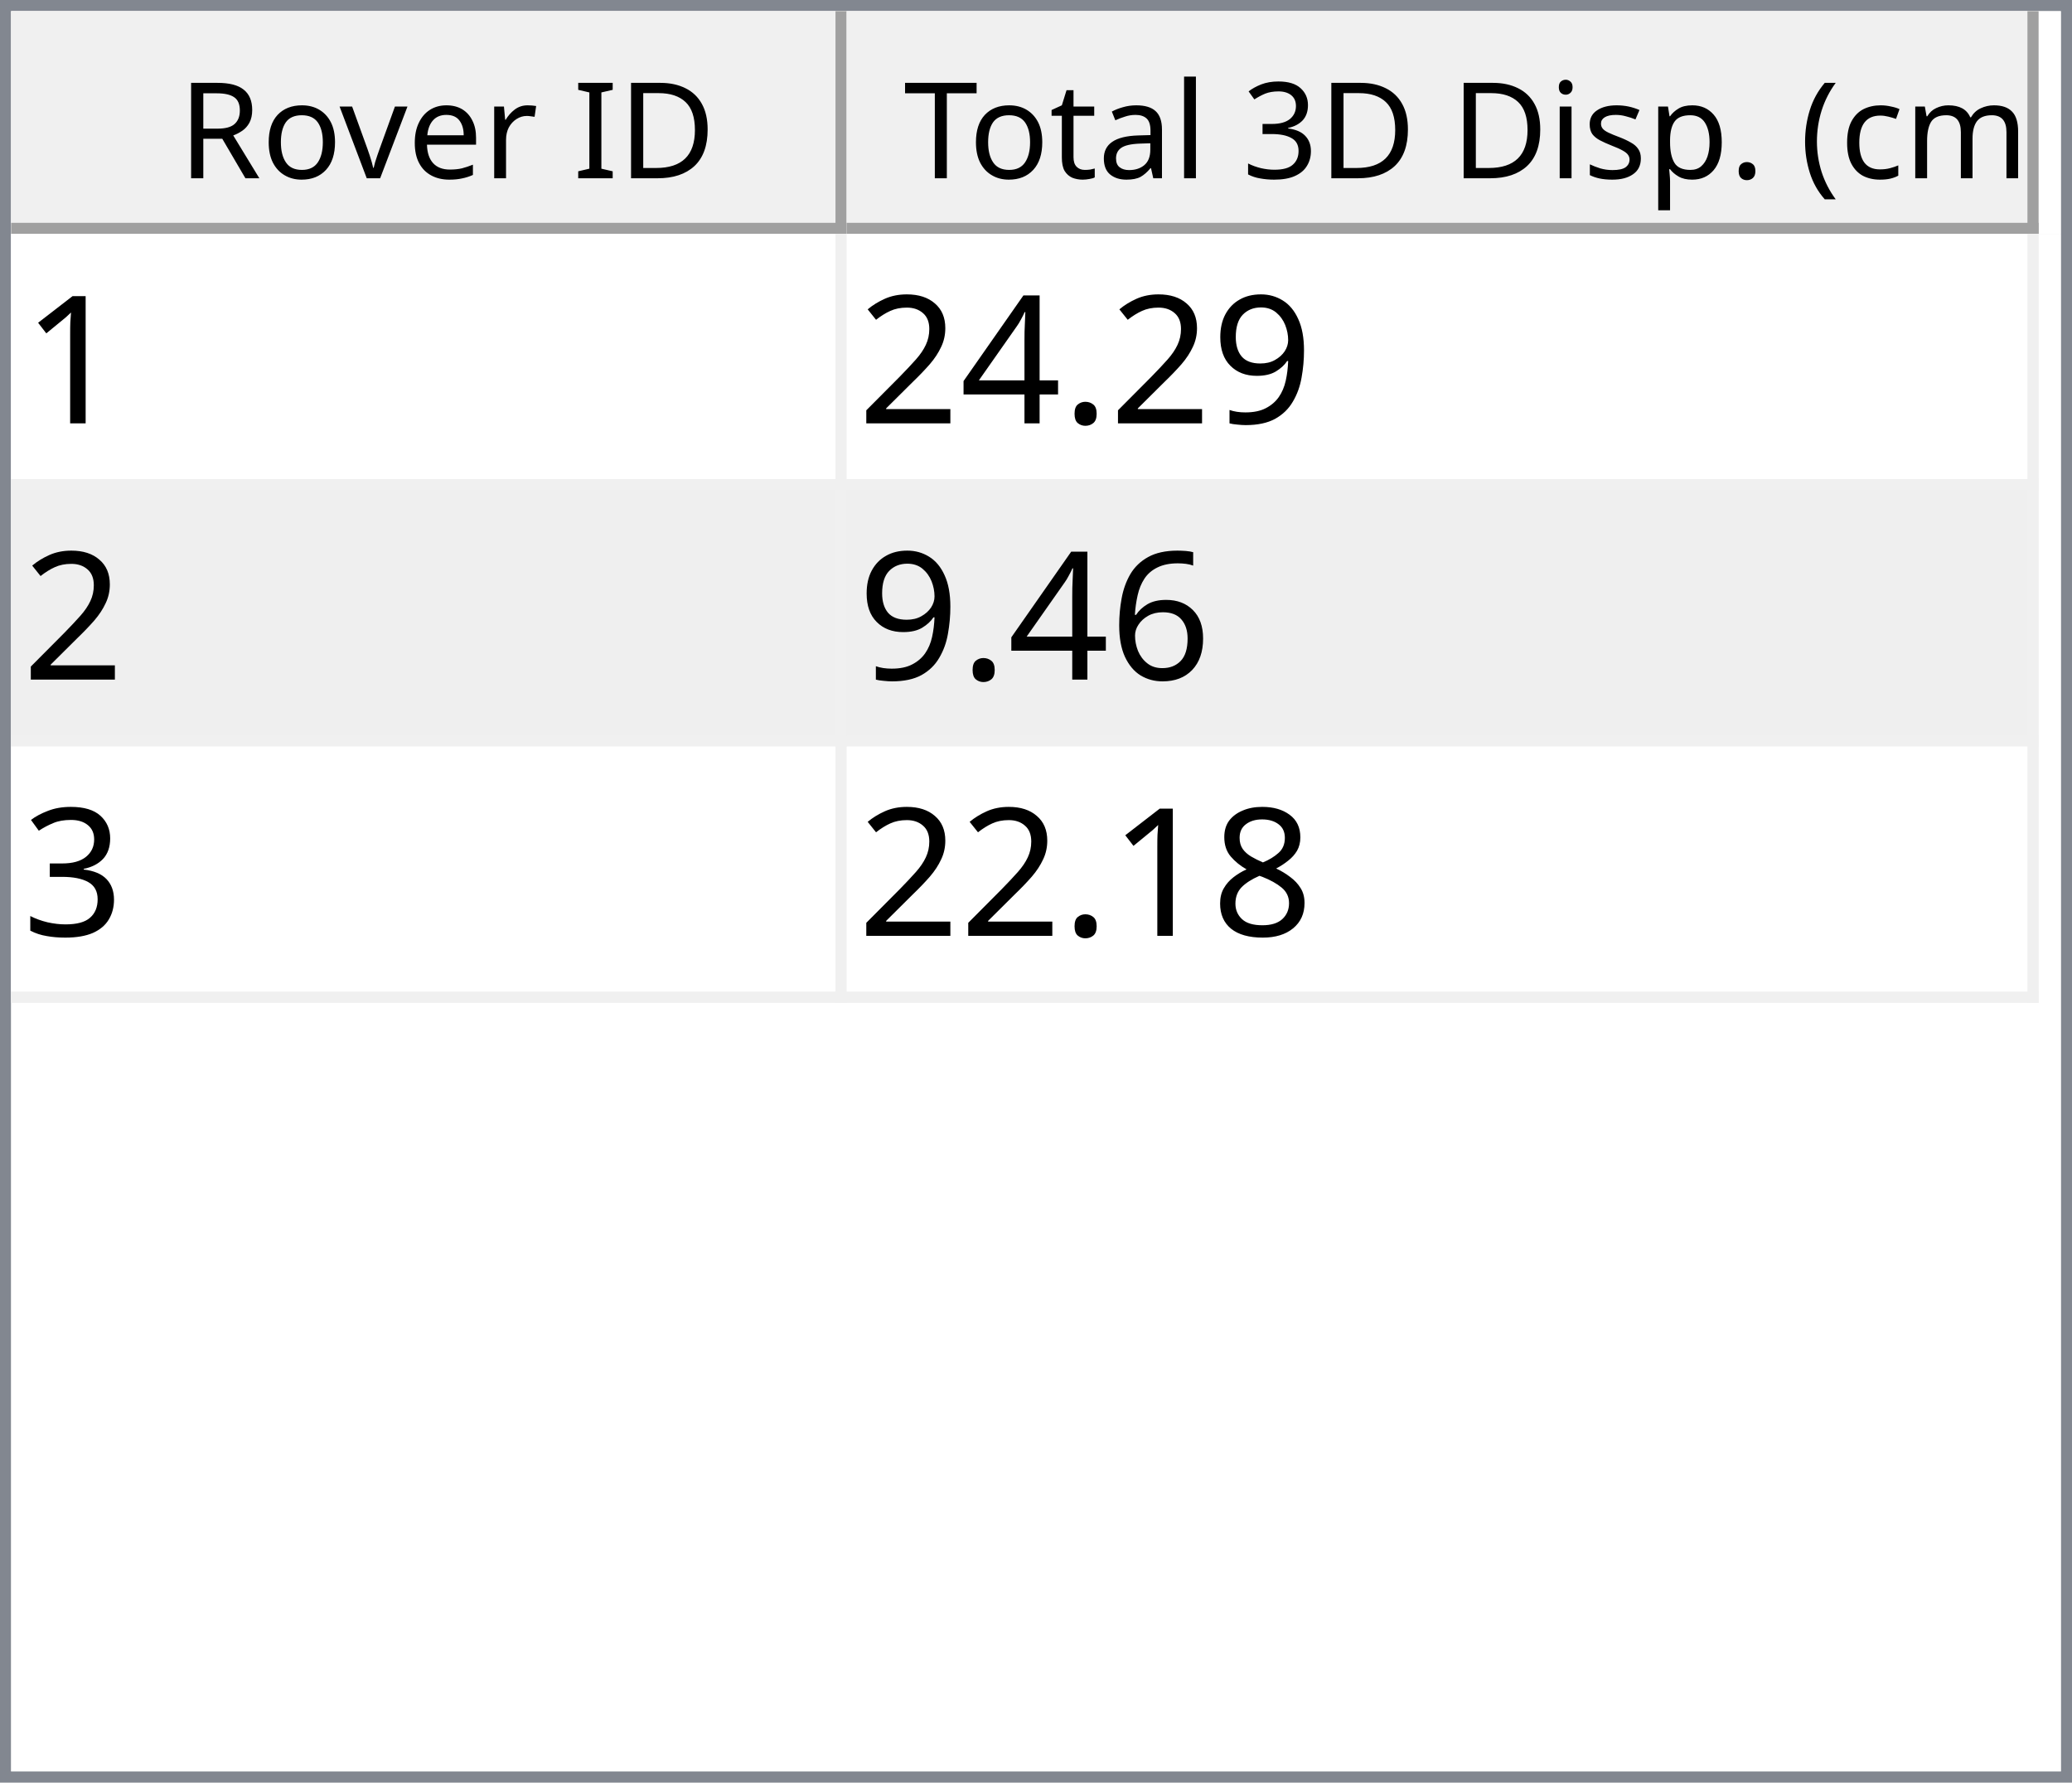
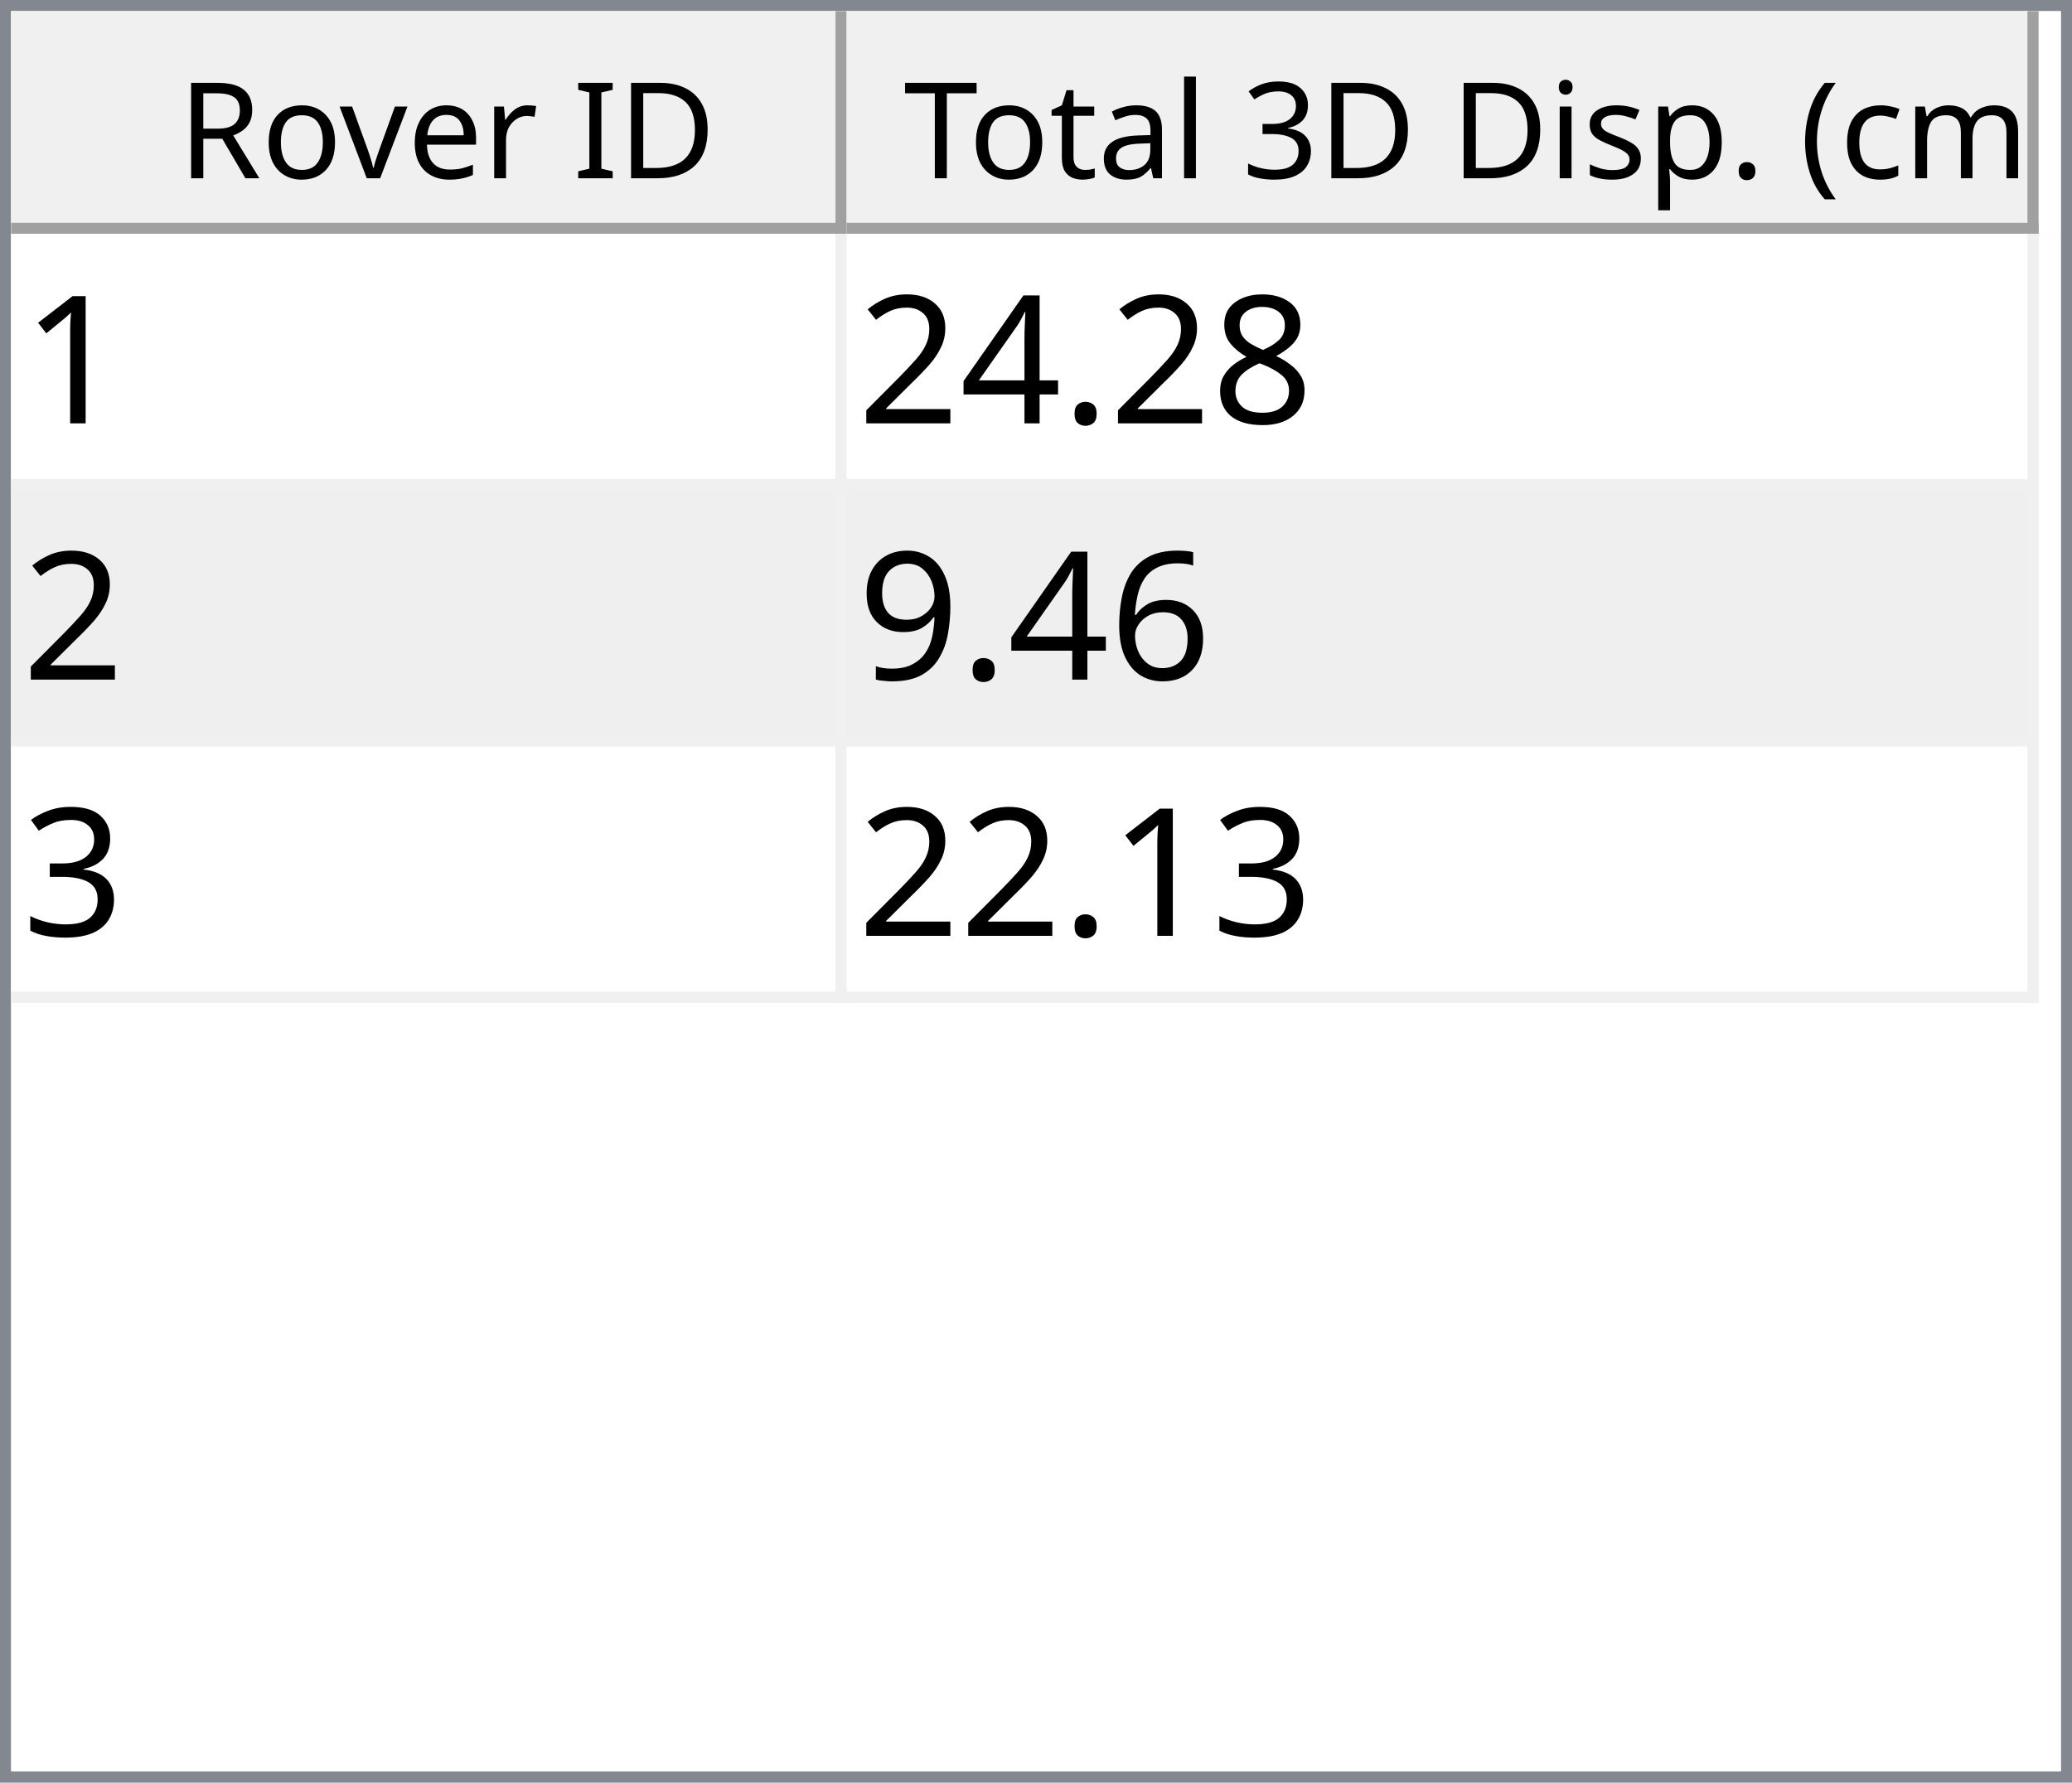
<svg xmlns="http://www.w3.org/2000/svg" style="fill-opacity:1; color-rendering:auto; color-interpolation:auto; text-rendering:auto; stroke:black; stroke-linecap:square; stroke-miterlimit:10; shape-rendering:auto; stroke-opacity:1; fill:black; stroke-dasharray:none; font-weight:normal; stroke-width:1; font-family:'Dialog'; font-style:normal; stroke-linejoin:miter; font-size:12px; stroke-dashoffset:0; image-rendering:auto;" width="186" height="160">
  <defs id="genericDefs" />
  <g>
    <defs id="defs1">
      <clipPath clipPathUnits="userSpaceOnUse" id="clipPath1">
        <path d="M0 0 L186 0 L186 160 L0 160 L0 0 Z" />
      </clipPath>
      <clipPath clipPathUnits="userSpaceOnUse" id="clipPath2">
        <path d="M0 0 L0 160 L186 160 L186 0 Z" />
      </clipPath>
      <clipPath clipPathUnits="userSpaceOnUse" id="clipPath3">
        <path d="M0 0 L0 20 L184 20 L184 0 Z" />
      </clipPath>
      <clipPath clipPathUnits="userSpaceOnUse" id="clipPath4">
        <path d="M0 0 L0 20 L75 20 L75 0 Z" />
      </clipPath>
      <clipPath clipPathUnits="userSpaceOnUse" id="clipPath5">
        <path d="M1 1 L1 19 L74 19 L74 1 Z" />
      </clipPath>
      <clipPath clipPathUnits="userSpaceOnUse" id="clipPath6">
        <path d="M0 0 L0 18 L73 18 L73 0 Z" />
      </clipPath>
      <clipPath clipPathUnits="userSpaceOnUse" id="clipPath7">
        <path d="M-0.5 -0.5 L-0.5 19.5 L74.5 19.5 L74.5 -0.5 Z" />
      </clipPath>
      <clipPath clipPathUnits="userSpaceOnUse" id="clipPath8">
        <path d="M0 0 L0 20 L107 20 L107 0 Z" />
      </clipPath>
      <clipPath clipPathUnits="userSpaceOnUse" id="clipPath9">
        <path d="M1 1 L1 19 L106 19 L106 1 Z" />
      </clipPath>
      <clipPath clipPathUnits="userSpaceOnUse" id="clipPath10">
        <path d="M0 0 L0 18 L105 18 L105 0 Z" />
      </clipPath>
      <clipPath clipPathUnits="userSpaceOnUse" id="clipPath11">
        <path d="M-0.5 -0.5 L-0.5 19.5 L106.5 19.5 L106.5 -0.5 Z" />
      </clipPath>
      <clipPath clipPathUnits="userSpaceOnUse" id="clipPath12">
        <path d="M0 0 L0 138 L184 138 L184 0 Z" />
      </clipPath>
      <clipPath clipPathUnits="userSpaceOnUse" id="clipPath13">
        <path d="M0 0 L0 69 L182 69 L182 0 Z" />
      </clipPath>
      <clipPath clipPathUnits="userSpaceOnUse" id="clipPath14">
        <path d="M-0.5 -0.5 L-0.5 68.5 L181.5 68.5 L181.5 -0.5 Z" />
      </clipPath>
      <clipPath clipPathUnits="userSpaceOnUse" id="clipPath15">
        <path d="M0 0 L0 22 L74 22 L74 0 Z" />
      </clipPath>
      <clipPath clipPathUnits="userSpaceOnUse" id="clipPath16">
        <path d="M0 0 L0 22 L106 22 L106 0 Z" />
      </clipPath>
      <font horiz-adv-x="64.551" id="font1">
        <font-face ascent="107.91" descent="25.098" units-per-em="100" style="font-style:normal; font-family:Segoe UI; font-weight:normal;" />
        <missing-glyph horiz-adv-x="64.551" d="M8.109 0 L8.109 68.266 L56.453 68.266 L56.453 0 L8.109 0 ZM15.328 7.234 L49.219 7.234 L49.219 61.031 L15.328 61.031 L15.328 7.234 Z" />
        <glyph unicode="D" horiz-adv-x="70.117" d="M9.188 0 L9.188 70.016 L28.516 70.016 Q65.531 70.016 65.531 35.891 Q65.531 19.672 55.25 9.836 Q44.969 0 27.734 0 L9.188 0 ZM17.391 62.594 L17.391 7.422 L27.828 7.422 Q41.609 7.422 49.273 14.797 Q56.938 22.172 56.938 35.688 Q56.938 62.594 28.328 62.594 L17.391 62.594 Z" />
        <glyph unicode="I" horiz-adv-x="26.611" d="M17.391 0 L9.188 0 L9.188 70.016 L17.391 70.016 L17.391 0 Z" />
        <glyph unicode=" " horiz-adv-x="27.393" d="" />
        <glyph unicode="r" horiz-adv-x="34.766" d="M34.188 41.891 Q32.078 43.5 28.125 43.5 Q23 43.5 19.555 38.672 Q16.109 33.844 16.109 25.484 L16.109 0 L8.109 0 L8.109 50 L16.109 50 L16.109 39.703 L16.312 39.703 Q18.016 44.969 21.531 47.922 Q25.047 50.875 29.391 50.875 Q32.516 50.875 34.188 50.203 L34.188 41.891 Z" />
        <glyph unicode="e" horiz-adv-x="52.295" d="M48.297 23 L12.984 23 Q13.188 14.656 17.484 10.109 Q21.781 5.562 29.297 5.562 Q37.75 5.562 44.828 11.141 L44.828 3.609 Q38.234 -1.172 27.391 -1.172 Q16.797 -1.172 10.742 5.641 Q4.688 12.453 4.688 24.812 Q4.688 36.469 11.305 43.82 Q17.922 51.172 27.734 51.172 Q37.547 51.172 42.922 44.828 Q48.297 38.484 48.297 27.203 L48.297 23 ZM40.094 29.781 Q40.047 36.719 36.75 40.578 Q33.453 44.438 27.594 44.438 Q21.922 44.438 17.969 40.383 Q14.016 36.328 13.094 29.781 L40.094 29.781 Z" />
        <glyph unicode="v" horiz-adv-x="47.9" d="M47.406 50 L27.484 0 L19.625 0 L0.688 50 L9.469 50 L22.172 13.672 Q23.578 9.672 23.922 6.688 L24.125 6.688 Q24.609 10.453 25.688 13.484 L38.969 50 L47.406 50 Z" />
        <glyph unicode="o" horiz-adv-x="58.594" d="M29 -1.172 Q17.922 -1.172 11.305 5.836 Q4.688 12.844 4.688 24.422 Q4.688 37.016 11.57 44.094 Q18.453 51.172 30.172 51.172 Q41.359 51.172 47.633 44.289 Q53.906 37.406 53.906 25.203 Q53.906 13.234 47.141 6.031 Q40.375 -1.172 29 -1.172 ZM29.594 44.438 Q21.875 44.438 17.383 39.188 Q12.891 33.938 12.891 24.703 Q12.891 15.828 17.43 10.695 Q21.969 5.562 29.594 5.562 Q37.359 5.562 41.531 10.594 Q45.703 15.625 45.703 24.906 Q45.703 34.281 41.531 39.359 Q37.359 44.438 29.594 44.438 Z" />
        <glyph unicode="R" horiz-adv-x="59.814" d="M59.375 0 L49.609 0 L37.891 19.625 Q36.281 22.359 34.766 24.289 Q33.25 26.219 31.664 27.438 Q30.078 28.656 28.25 29.219 Q26.422 29.781 24.125 29.781 L17.391 29.781 L17.391 0 L9.188 0 L9.188 70.016 L30.078 70.016 Q34.672 70.016 38.555 68.867 Q42.438 67.719 45.289 65.375 Q48.141 63.031 49.758 59.547 Q51.375 56.062 51.375 51.375 Q51.375 47.703 50.273 44.656 Q49.172 41.609 47.148 39.211 Q45.125 36.812 42.266 35.133 Q39.406 33.453 35.844 32.516 L35.844 32.328 Q37.594 31.547 38.891 30.547 Q40.188 29.547 41.359 28.18 Q42.531 26.812 43.68 25.078 Q44.828 23.344 46.234 21.047 L59.375 0 ZM17.391 62.594 L17.391 37.203 L28.516 37.203 Q31.594 37.203 34.203 38.133 Q36.812 39.062 38.719 40.797 Q40.625 42.531 41.703 45.047 Q42.781 47.562 42.781 50.688 Q42.781 56.297 39.141 59.445 Q35.5 62.594 28.609 62.594 L17.391 62.594 Z" />
        <glyph unicode=")" horiz-adv-x="30.176" d="M8.297 -15.922 L1.172 -15.922 Q16.406 2.344 16.406 26.812 Q16.406 51.469 1.078 70.016 L8.297 70.016 Q23.531 52.156 23.531 26.703 Q23.531 1.375 8.297 -15.922 Z" />
        <glyph unicode="m" horiz-adv-x="86.133" d="M79.109 0 L71.094 0 L71.094 28.719 Q71.094 37.016 68.531 40.727 Q65.969 44.438 59.906 44.438 Q54.781 44.438 51.195 39.75 Q47.609 35.062 47.609 28.516 L47.609 0 L39.594 0 L39.594 29.688 Q39.594 44.438 28.219 44.438 Q22.953 44.438 19.531 40.016 Q16.109 35.594 16.109 28.516 L16.109 0 L8.109 0 L8.109 50 L16.109 50 L16.109 42.094 L16.312 42.094 Q21.625 51.172 31.844 51.172 Q36.969 51.172 40.773 48.312 Q44.578 45.453 46 40.828 Q51.562 51.172 62.594 51.172 Q79.109 51.172 79.109 30.812 L79.109 0 Z" />
        <glyph unicode="c" horiz-adv-x="46.191" d="M42.188 2.297 Q36.422 -1.172 28.516 -1.172 Q17.828 -1.172 11.258 5.789 Q4.688 12.75 4.688 23.828 Q4.688 36.188 11.766 43.68 Q18.844 51.172 30.672 51.172 Q37.25 51.172 42.281 48.734 L42.281 40.531 Q36.719 44.438 30.375 44.438 Q22.703 44.438 17.797 38.945 Q12.891 33.453 12.891 24.516 Q12.891 15.719 17.508 10.641 Q22.125 5.562 29.891 5.562 Q36.422 5.562 42.188 9.906 L42.188 2.297 Z" />
        <glyph unicode="(" horiz-adv-x="30.176" d="M29.109 -15.922 L21.969 -15.922 Q6.844 1.375 6.844 26.703 Q6.844 52.156 21.969 70.016 L29.203 70.016 Q13.875 51.469 13.875 26.812 Q13.875 2.344 29.109 -15.922 Z" />
        <glyph unicode="." horiz-adv-x="21.68" d="M10.891 -1.078 Q8.641 -1.078 7.055 0.539 Q5.469 2.156 5.469 4.391 Q5.469 6.641 7.055 8.273 Q8.641 9.906 10.891 9.906 Q13.188 9.906 14.797 8.273 Q16.406 6.641 16.406 4.391 Q16.406 2.156 14.797 0.539 Q13.188 -1.078 10.891 -1.078 Z" />
        <glyph unicode="p" horiz-adv-x="58.789" d="M16.312 7.234 L16.109 7.234 L16.109 -23 L8.109 -23 L8.109 50 L16.109 50 L16.109 41.219 L16.312 41.219 Q22.219 51.172 33.594 51.172 Q43.266 51.172 48.688 44.461 Q54.109 37.75 54.109 26.469 Q54.109 13.922 48 6.375 Q41.891 -1.172 31.297 -1.172 Q21.578 -1.172 16.312 7.234 ZM16.109 27.391 L16.109 20.406 Q16.109 14.203 20.141 9.883 Q24.172 5.562 30.375 5.562 Q37.641 5.562 41.773 11.133 Q45.906 16.703 45.906 26.609 Q45.906 34.969 42.047 39.703 Q38.188 44.438 31.594 44.438 Q24.609 44.438 20.359 39.578 Q16.109 34.719 16.109 27.391 Z" />
        <glyph unicode="s" horiz-adv-x="42.432" d="M5.078 1.812 L5.078 10.406 Q11.625 5.562 19.484 5.562 Q30.031 5.562 30.031 12.594 Q30.031 14.594 29.125 15.992 Q28.219 17.391 26.68 18.461 Q25.141 19.531 23.07 20.383 Q21 21.234 18.609 22.172 Q15.281 23.484 12.766 24.828 Q10.25 26.172 8.57 27.859 Q6.891 29.547 6.031 31.695 Q5.172 33.844 5.172 36.719 Q5.172 40.234 6.789 42.945 Q8.406 45.656 11.086 47.484 Q13.766 49.312 17.211 50.242 Q20.656 51.172 24.312 51.172 Q30.812 51.172 35.938 48.922 L35.938 40.828 Q30.422 44.438 23.25 44.438 Q21 44.438 19.195 43.922 Q17.391 43.406 16.094 42.477 Q14.797 41.547 14.086 40.258 Q13.375 38.969 13.375 37.406 Q13.375 35.453 14.086 34.133 Q14.797 32.812 16.164 31.789 Q17.531 30.766 19.484 29.938 Q21.438 29.109 23.922 28.125 Q27.25 26.859 29.883 25.516 Q32.516 24.172 34.375 22.484 Q36.234 20.797 37.234 18.602 Q38.234 16.406 38.234 13.375 Q38.234 9.672 36.602 6.938 Q34.969 4.203 32.234 2.398 Q29.5 0.594 25.93 -0.289 Q22.359 -1.172 18.453 -1.172 Q10.75 -1.172 5.078 1.812 Z" />
        <glyph unicode="i" horiz-adv-x="24.219" d="M12.203 62.703 Q10.062 62.703 8.547 64.164 Q7.031 65.625 7.031 67.875 Q7.031 70.125 8.547 71.609 Q10.062 73.094 12.203 73.094 Q14.406 73.094 15.945 71.609 Q17.484 70.125 17.484 67.875 Q17.484 65.719 15.945 64.211 Q14.406 62.703 12.203 62.703 ZM16.109 0 L8.109 0 L8.109 50 L16.109 50 L16.109 0 Z" />
        <glyph unicode="3" horiz-adv-x="53.906" d="M46.531 19.828 Q46.531 15.094 44.75 11.211 Q42.969 7.328 39.719 4.57 Q36.469 1.812 31.93 0.297 Q27.391 -1.219 21.922 -1.219 Q11.922 -1.219 6 2.594 L6 11.188 Q13.094 5.609 22.219 5.609 Q25.875 5.609 28.828 6.539 Q31.781 7.469 33.906 9.227 Q36.031 10.984 37.18 13.477 Q38.328 15.969 38.328 19.094 Q38.328 32.812 18.797 32.812 L12.984 32.812 L12.984 39.594 L18.5 39.594 Q35.797 39.594 35.797 52.484 Q35.797 64.406 22.609 64.406 Q15.188 64.406 8.688 59.422 L8.688 67.188 Q15.375 71.188 24.609 71.188 Q29 71.188 32.57 69.969 Q36.141 68.75 38.68 66.555 Q41.219 64.359 42.609 61.281 Q44 58.203 44 54.5 Q44 40.672 30.031 36.719 L30.031 36.531 Q33.594 36.141 36.625 34.797 Q39.656 33.453 41.852 31.305 Q44.047 29.156 45.289 26.25 Q46.531 23.344 46.531 19.828 Z" />
        <glyph unicode="l" horiz-adv-x="24.219" d="M16.109 0 L8.109 0 L8.109 74.031 L16.109 74.031 L16.109 0 Z" />
        <glyph unicode="a" horiz-adv-x="50.879" d="M43.891 0 L35.891 0 L35.891 7.812 L35.688 7.812 Q30.469 -1.172 20.312 -1.172 Q12.844 -1.172 8.617 2.781 Q4.391 6.734 4.391 13.281 Q4.391 27.297 20.906 29.594 L35.891 31.688 Q35.891 44.438 25.594 44.438 Q16.547 44.438 9.281 38.281 L9.281 46.484 Q16.656 51.172 26.266 51.172 Q43.891 51.172 43.891 32.516 L43.891 0 ZM35.891 25.297 L23.828 23.641 Q18.266 22.859 15.43 20.875 Q12.594 18.891 12.594 13.875 Q12.594 10.203 15.211 7.883 Q17.828 5.562 22.172 5.562 Q28.125 5.562 32.008 9.742 Q35.891 13.922 35.891 20.312 L35.891 25.297 Z" />
        <glyph unicode="t" horiz-adv-x="33.887" d="M31.297 0.484 Q28.469 -1.078 23.828 -1.078 Q10.688 -1.078 10.688 13.578 L10.688 43.172 L2.094 43.172 L2.094 50 L10.688 50 L10.688 62.203 L18.703 64.797 L18.703 50 L31.297 50 L31.297 43.172 L18.703 43.172 L18.703 14.984 Q18.703 9.969 20.414 7.82 Q22.125 5.672 26.078 5.672 Q29.109 5.672 31.297 7.328 L31.297 0.484 Z" />
        <glyph unicode="T" horiz-adv-x="52.393" d="M50.594 62.594 L30.375 62.594 L30.375 0 L22.172 0 L22.172 62.594 L2 62.594 L2 70.016 L50.594 70.016 L50.594 62.594 Z" />
      </font>
      <font horiz-adv-x="75.0" id="font2">
        <font-face ascent="100.537" descent="21.973" units-per-em="100" style="font-style:normal; font-family:sans-serif; font-weight:normal;" />
        <missing-glyph horiz-adv-x="75.0" d="M12.5 0 L12.5 62.5 L62.5 62.5 L62.5 0 L12.5 0 ZM14.062 1.562 L60.938 1.562 L60.938 60.938 L14.062 60.938 L14.062 1.562 Z" />
        <glyph unicode="1" horiz-adv-x="55.615" d="M37.25 0 L28.469 0 L28.469 56 Q25.297 52.984 20.141 49.953 Q14.984 46.922 10.891 45.406 L10.891 53.906 Q18.266 57.375 23.781 62.305 Q29.297 67.234 31.594 71.875 L37.25 71.875 L37.25 0 Z" />
-         <glyph unicode="9" horiz-adv-x="55.615" d="M5.469 16.547 L13.922 17.328 Q14.984 11.375 18.016 8.688 Q21.047 6 25.781 6 Q29.828 6 32.883 7.859 Q35.938 9.719 37.891 12.82 Q39.844 15.922 41.164 21.195 Q42.484 26.469 42.484 31.938 Q42.484 32.516 42.438 33.688 Q39.797 29.5 35.234 26.883 Q30.672 24.266 25.344 24.266 Q16.453 24.266 10.305 30.711 Q4.156 37.156 4.156 47.703 Q4.156 58.594 10.578 65.234 Q17 71.875 26.656 71.875 Q33.641 71.875 39.43 68.117 Q45.219 64.359 48.219 57.398 Q51.219 50.438 51.219 37.25 Q51.219 23.531 48.242 15.406 Q45.266 7.281 39.383 3.031 Q33.5 -1.219 25.594 -1.219 Q17.188 -1.219 11.867 3.445 Q6.547 8.109 5.469 16.547 ZM41.453 48.141 Q41.453 55.719 37.43 60.156 Q33.406 64.594 27.734 64.594 Q21.875 64.594 17.531 59.812 Q13.188 55.031 13.188 47.406 Q13.188 40.578 17.312 36.305 Q21.438 32.031 27.484 32.031 Q33.594 32.031 37.523 36.305 Q41.453 40.578 41.453 48.141 Z" />
+         <glyph unicode="8" horiz-adv-x="55.615" d="M17.672 38.812 Q12.203 40.828 9.57 44.539 Q6.938 48.25 6.938 53.422 Q6.938 61.234 12.555 66.555 Q18.172 71.875 27.484 71.875 Q36.859 71.875 42.578 66.43 Q48.297 60.984 48.297 53.172 Q48.297 48.188 45.68 44.508 Q43.062 40.828 37.75 38.812 Q44.344 36.672 47.781 31.883 Q51.219 27.094 51.219 20.453 Q51.219 11.281 44.727 5.031 Q38.234 -1.219 27.641 -1.219 Q17.047 -1.219 10.547 5.055 Q4.047 11.328 4.047 20.703 Q4.047 27.688 7.594 32.398 Q11.141 37.109 17.672 38.812 ZM15.922 53.719 Q15.922 48.641 19.195 45.414 Q22.469 42.188 27.688 42.188 Q32.766 42.188 36.016 45.383 Q39.266 48.578 39.266 53.219 Q39.266 58.062 35.914 61.359 Q32.562 64.656 27.594 64.656 Q22.562 64.656 19.242 61.43 Q15.922 58.203 15.922 53.719 ZM13.094 20.656 Q13.094 16.891 14.875 13.375 Q16.656 9.859 20.172 7.93 Q23.688 6 27.734 6 Q34.031 6 38.133 10.055 Q42.234 14.109 42.234 20.359 Q42.234 26.703 38.016 30.859 Q33.797 35.016 27.438 35.016 Q21.234 35.016 17.164 30.914 Q13.094 26.812 13.094 20.656 Z" />
        <glyph unicode="." horiz-adv-x="27.783" d="M9.078 0 L9.078 10.016 L19.094 10.016 L19.094 0 L9.078 0 Z" />
        <glyph unicode="4" horiz-adv-x="55.615" d="M32.328 0 L32.328 17.141 L1.266 17.141 L1.266 25.203 L33.938 71.578 L41.109 71.578 L41.109 25.203 L50.781 25.203 L50.781 17.141 L41.109 17.141 L41.109 0 L32.328 0 ZM32.328 25.203 L32.328 57.469 L9.906 25.203 L32.328 25.203 Z" />
        <glyph unicode="2" horiz-adv-x="55.615" d="M50.344 8.453 L50.344 0 L3.031 0 Q2.938 3.172 4.047 6.109 Q5.859 10.938 9.836 15.625 Q13.812 20.312 21.344 26.469 Q33.016 36.031 37.117 41.625 Q41.219 47.219 41.219 52.203 Q41.219 57.422 37.477 61.008 Q33.734 64.594 27.734 64.594 Q21.391 64.594 17.578 60.789 Q13.766 56.984 13.719 50.25 L4.688 51.172 Q5.609 61.281 11.664 66.578 Q17.719 71.875 27.938 71.875 Q38.234 71.875 44.242 66.164 Q50.25 60.453 50.25 52 Q50.25 47.703 48.492 43.555 Q46.734 39.406 42.656 34.812 Q38.578 30.219 29.109 22.219 Q21.188 15.578 18.945 13.211 Q16.703 10.844 15.234 8.453 L50.344 8.453 Z" />
        <glyph unicode="6" horiz-adv-x="55.615" d="M49.75 54.047 L41.016 53.375 Q39.844 58.547 37.703 60.891 Q34.125 64.656 28.906 64.656 Q24.703 64.656 21.531 62.312 Q17.391 59.281 14.992 53.469 Q12.594 47.656 12.5 36.922 Q15.672 41.75 20.266 44.094 Q24.859 46.438 29.891 46.438 Q38.672 46.438 44.852 39.969 Q51.031 33.5 51.031 23.25 Q51.031 16.5 48.125 10.719 Q45.219 4.938 40.141 1.859 Q35.062 -1.219 28.609 -1.219 Q17.625 -1.219 10.695 6.859 Q3.766 14.938 3.766 33.5 Q3.766 54.25 11.422 63.672 Q18.109 71.875 29.438 71.875 Q37.891 71.875 43.289 67.141 Q48.688 62.406 49.75 54.047 ZM13.875 23.188 Q13.875 18.656 15.797 14.508 Q17.719 10.359 21.188 8.18 Q24.656 6 28.469 6 Q34.031 6 38.039 10.492 Q42.047 14.984 42.047 22.703 Q42.047 30.125 38.086 34.398 Q34.125 38.672 28.125 38.672 Q22.172 38.672 18.023 34.398 Q13.875 30.125 13.875 23.188 Z" />
+         <glyph unicode="9" horiz-adv-x="55.615" d="M5.469 16.547 L13.922 17.328 Q14.984 11.375 18.016 8.688 Q21.047 6 25.781 6 Q29.828 6 32.883 7.859 Q35.938 9.719 37.891 12.82 Q39.844 15.922 41.164 21.195 Q42.484 26.469 42.484 31.938 Q42.484 32.516 42.438 33.688 Q39.797 29.5 35.234 26.883 Q30.672 24.266 25.344 24.266 Q16.453 24.266 10.305 30.711 Q4.156 37.156 4.156 47.703 Q4.156 58.594 10.578 65.234 Q17 71.875 26.656 71.875 Q33.641 71.875 39.43 68.117 Q45.219 64.359 48.219 57.398 Q51.219 50.438 51.219 37.25 Q51.219 23.531 48.242 15.406 Q45.266 7.281 39.383 3.031 Q33.5 -1.219 25.594 -1.219 Q17.188 -1.219 11.867 3.445 Q6.547 8.109 5.469 16.547 ZM41.453 48.141 Q41.453 55.719 37.43 60.156 Q33.406 64.594 27.734 64.594 Q21.875 64.594 17.531 59.812 Q13.188 55.031 13.188 47.406 Q13.188 40.578 17.312 36.305 Q21.438 32.031 27.484 32.031 Q33.594 32.031 37.523 36.305 Q41.453 40.578 41.453 48.141 Z" />
        <glyph unicode="3" horiz-adv-x="55.615" d="M4.203 18.891 L12.984 20.062 Q14.5 12.594 18.141 9.297 Q21.781 6 27 6 Q33.203 6 37.477 10.297 Q41.75 14.594 41.75 20.953 Q41.75 27 37.797 30.93 Q33.844 34.859 27.734 34.859 Q25.25 34.859 21.531 33.891 L22.516 41.609 Q23.391 41.5 23.922 41.5 Q29.547 41.5 34.039 44.43 Q38.531 47.359 38.531 53.469 Q38.531 58.297 35.258 61.477 Q31.984 64.656 26.812 64.656 Q21.688 64.656 18.266 61.43 Q14.844 58.203 13.875 51.766 L5.078 53.328 Q6.688 62.156 12.398 67.016 Q18.109 71.875 26.609 71.875 Q32.469 71.875 37.398 69.359 Q42.328 66.844 44.945 62.5 Q47.562 58.156 47.562 53.266 Q47.562 48.641 45.07 44.828 Q42.578 41.016 37.703 38.766 Q44.047 37.312 47.562 32.695 Q51.078 28.078 51.078 21.141 Q51.078 11.766 44.242 5.25 Q37.406 -1.266 26.953 -1.266 Q17.531 -1.266 11.305 4.352 Q5.078 9.969 4.203 18.891 Z" />
-         <glyph unicode="8" horiz-adv-x="55.615" d="M17.672 38.812 Q12.203 40.828 9.57 44.539 Q6.938 48.25 6.938 53.422 Q6.938 61.234 12.555 66.555 Q18.172 71.875 27.484 71.875 Q36.859 71.875 42.578 66.43 Q48.297 60.984 48.297 53.172 Q48.297 48.188 45.68 44.508 Q43.062 40.828 37.75 38.812 Q44.344 36.672 47.781 31.883 Q51.219 27.094 51.219 20.453 Q51.219 11.281 44.727 5.031 Q38.234 -1.219 27.641 -1.219 Q17.047 -1.219 10.547 5.055 Q4.047 11.328 4.047 20.703 Q4.047 27.688 7.594 32.398 Q11.141 37.109 17.672 38.812 ZM15.922 53.719 Q15.922 48.641 19.195 45.414 Q22.469 42.188 27.688 42.188 Q32.766 42.188 36.016 45.383 Q39.266 48.578 39.266 53.219 Q39.266 58.062 35.914 61.359 Q32.562 64.656 27.594 64.656 Q22.562 64.656 19.242 61.43 Q15.922 58.203 15.922 53.719 ZM13.094 20.656 Q13.094 16.891 14.875 13.375 Q16.656 9.859 20.172 7.93 Q23.688 6 27.734 6 Q34.031 6 38.133 10.055 Q42.234 14.109 42.234 20.359 Q42.234 26.703 38.016 30.859 Q33.797 35.016 27.438 35.016 Q21.234 35.016 17.164 30.914 Q13.094 26.812 13.094 20.656 Z" />
      </font>
    </defs>
    <g style="fill:white; stroke:white;">
      <rect x="0" y="0" width="186" style="clip-path:url(#clipPath1); stroke:none;" height="160" />
    </g>
    <g style="fill:white; text-rendering:optimizeSpeed; color-rendering:optimizeSpeed; image-rendering:optimizeSpeed; shape-rendering:crispEdges; stroke:white; color-interpolation:sRGB;">
      <rect x="0" width="186" height="160" y="0" style="stroke:none;" />
      <path style="stroke:none;" d="M0 160 L186 160 L186 0 L0 0 Z" />
    </g>
    <g style="fill:rgb(240,240,240); font-family:'Segoe UI'; stroke:rgb(240,240,240);">
      <rect x="0" y="0" width="186" style="clip-path:url(#clipPath2); stroke:none;" height="160" />
    </g>
    <g style="fill:rgb(130,135,144); font-family:'Segoe UI'; stroke:rgb(130,135,144);">
      <path d="M0 0 L186 0 L186 160 L0 160 L0 0 ZM1 1 L185 1 L185 159 L1 159 L1 1 Z" style="fill-rule:evenodd; clip-path:url(#clipPath2); stroke:none;" />
    </g>
    <g style="fill:white; font-family:'Segoe UI'; stroke:white;" transform="translate(1,1)">
      <rect x="0" y="0" width="184" style="clip-path:url(#clipPath3); stroke:none;" height="20" />
    </g>
    <g style="fill:rgb(240,240,240); font-family:'Segoe UI'; stroke:rgb(240,240,240);" transform="translate(1,1)">
      <rect x="0" y="0" width="75" style="clip-path:url(#clipPath4); stroke:none;" height="20" />
    </g>
    <g style="font-family:'Segoe UI';" transform="translate(2,2)">
      <text x="14" xml:space="preserve" y="14" style="clip-path:url(#clipPath6); stroke:none;">Rover ID</text>
    </g>
    <g style="fill:rgb(160,160,160); font-family:'Segoe UI'; stroke:rgb(160,160,160); stroke-linejoin:bevel;" transform="translate(1.5,1.5)">
      <line x1="74" x2="74" y1="0" style="fill:none; clip-path:url(#clipPath7);" y2="19" />
    </g>
    <g style="fill:rgb(160,160,160); font-family:'Segoe UI'; stroke:rgb(160,160,160); stroke-linejoin:bevel;" transform="matrix(1,0,0,1,1,1) translate(0.5,0.5)">
      <line x1="0" x2="74" y1="19" style="fill:none; clip-path:url(#clipPath7);" y2="19" />
    </g>
    <g style="fill:rgb(240,240,240); font-family:'Segoe UI'; stroke:rgb(240,240,240);" transform="translate(76,1)">
      <rect x="0" y="0" width="107" style="clip-path:url(#clipPath8); stroke:none;" height="20" />
    </g>
    <g style="font-family:'Segoe UI';" transform="translate(77,2)">
      <text x="1" xml:space="preserve" y="14" style="clip-path:url(#clipPath10); stroke:none;"> Total 3D Disp. (cm)</text>
    </g>
    <g style="fill:rgb(160,160,160); font-family:'Segoe UI'; stroke:rgb(160,160,160); stroke-linejoin:bevel;" transform="translate(76.5,1.5)">
      <line x1="106" x2="106" y1="0" style="fill:none; clip-path:url(#clipPath11);" y2="19" />
    </g>
    <g style="fill:rgb(160,160,160); font-family:'Segoe UI'; stroke:rgb(160,160,160); stroke-linejoin:bevel;" transform="matrix(1,0,0,1,76,1) translate(0.5,0.5)">
      <line x1="0" x2="106" y1="19" style="fill:none; clip-path:url(#clipPath11);" y2="19" />
    </g>
    <g style="fill:white; font-family:'Segoe UI'; stroke:white;" transform="translate(1,21)">
      <rect x="0" y="0" width="184" style="clip-path:url(#clipPath12); stroke:none;" height="138" />
    </g>
    <g style="fill:rgb(240,240,240); font-size:16px; font-family:sans-serif; stroke:rgb(240,240,240);" transform="translate(1,21)">
      <rect x="0" y="0" width="182" style="clip-path:url(#clipPath13); stroke:none;" height="69" />
      <line transform="translate(0.5,0.5)" x1="0" x2="181" y1="22" style="clip-path:url(#clipPath14); fill:none; stroke-linejoin:bevel;" y2="22" />
    </g>
    <g transform="matrix(1,0,0,1,1,21) translate(0.5,0.5)" style="fill:rgb(240,240,240); font-size:16px; font-family:sans-serif; stroke:rgb(240,240,240); stroke-linejoin:bevel;">
      <line x1="0" x2="181" y1="45" style="fill:none; clip-path:url(#clipPath14);" y2="45" />
    </g>
    <g transform="matrix(1,0,0,1,1,21) translate(0.5,0.5)" style="fill:rgb(240,240,240); font-size:16px; font-family:sans-serif; stroke:rgb(240,240,240); stroke-linejoin:bevel;">
      <line x1="0" x2="181" y1="68" style="fill:none; clip-path:url(#clipPath14);" y2="68" />
    </g>
    <g transform="matrix(1,0,0,1,1,21) translate(0.5,0.5)" style="fill:rgb(240,240,240); font-size:16px; font-family:sans-serif; stroke:rgb(240,240,240); stroke-linejoin:bevel;">
      <line x1="74" x2="74" y1="0" style="fill:none; clip-path:url(#clipPath14);" y2="68" />
    </g>
    <g transform="matrix(1,0,0,1,1,21) translate(0.5,0.5)" style="fill:rgb(240,240,240); font-size:16px; font-family:sans-serif; stroke:rgb(240,240,240); stroke-linejoin:bevel;">
      <line x1="181" x2="181" y1="0" style="fill:none; clip-path:url(#clipPath14);" y2="68" />
    </g>
    <g style="fill:white; font-size:16px; font-family:sans-serif; stroke:white;" transform="matrix(1,0,0,1,1,21)">
      <rect x="0" y="0" width="74" style="clip-path:url(#clipPath15); stroke:none;" height="22" />
      <text x="1" y="17" style="fill:black; clip-path:url(#clipPath15); stroke:none;" xml:space="preserve">1</text>
    </g>
    <g style="fill:white; font-size:16px; font-family:sans-serif; stroke:white;" transform="matrix(1,0,0,1,1,21) translate(75,0)">
      <rect x="0" y="0" width="106" style="clip-path:url(#clipPath16); stroke:none;" height="22" />
-       <text x="1" y="17" style="fill:black; clip-path:url(#clipPath16); stroke:none;" xml:space="preserve">24.29</text>
+       <text x="1" y="17" style="fill:black; clip-path:url(#clipPath16); stroke:none;" xml:space="preserve">24.28</text>
    </g>
    <g style="fill:rgb(239,239,239); font-size:16px; font-family:sans-serif; stroke:rgb(239,239,239);" transform="matrix(1,0,0,1,1,21) translate(0,23)">
      <rect x="0" y="0" width="74" style="clip-path:url(#clipPath15); stroke:none;" height="22" />
      <text x="1" y="17" style="fill:black; clip-path:url(#clipPath15); stroke:none;" xml:space="preserve">2</text>
    </g>
    <g style="fill:rgb(239,239,239); font-size:16px; font-family:sans-serif; stroke:rgb(239,239,239);" transform="matrix(1,0,0,1,1,21) translate(75,23)">
      <rect x="0" y="0" width="106" style="clip-path:url(#clipPath16); stroke:none;" height="22" />
      <text x="1" y="17" style="fill:black; clip-path:url(#clipPath16); stroke:none;" xml:space="preserve">9.46</text>
    </g>
    <g style="fill:white; font-size:16px; font-family:sans-serif; stroke:white;" transform="matrix(1,0,0,1,1,21) translate(0,46)">
      <rect x="0" y="0" width="74" style="clip-path:url(#clipPath15); stroke:none;" height="22" />
      <text x="1" y="17" style="fill:black; clip-path:url(#clipPath15); stroke:none;" xml:space="preserve">3</text>
    </g>
    <g style="fill:white; font-size:16px; font-family:sans-serif; stroke:white;" transform="matrix(1,0,0,1,1,21) translate(75,46)">
      <rect x="0" y="0" width="106" style="clip-path:url(#clipPath16); stroke:none;" height="22" />
-       <text x="1" y="17" style="fill:black; clip-path:url(#clipPath16); stroke:none;" xml:space="preserve">22.18</text>
+       <text x="1" y="17" style="fill:black; clip-path:url(#clipPath16); stroke:none;" xml:space="preserve">22.13</text>
    </g>
  </g>
</svg>
